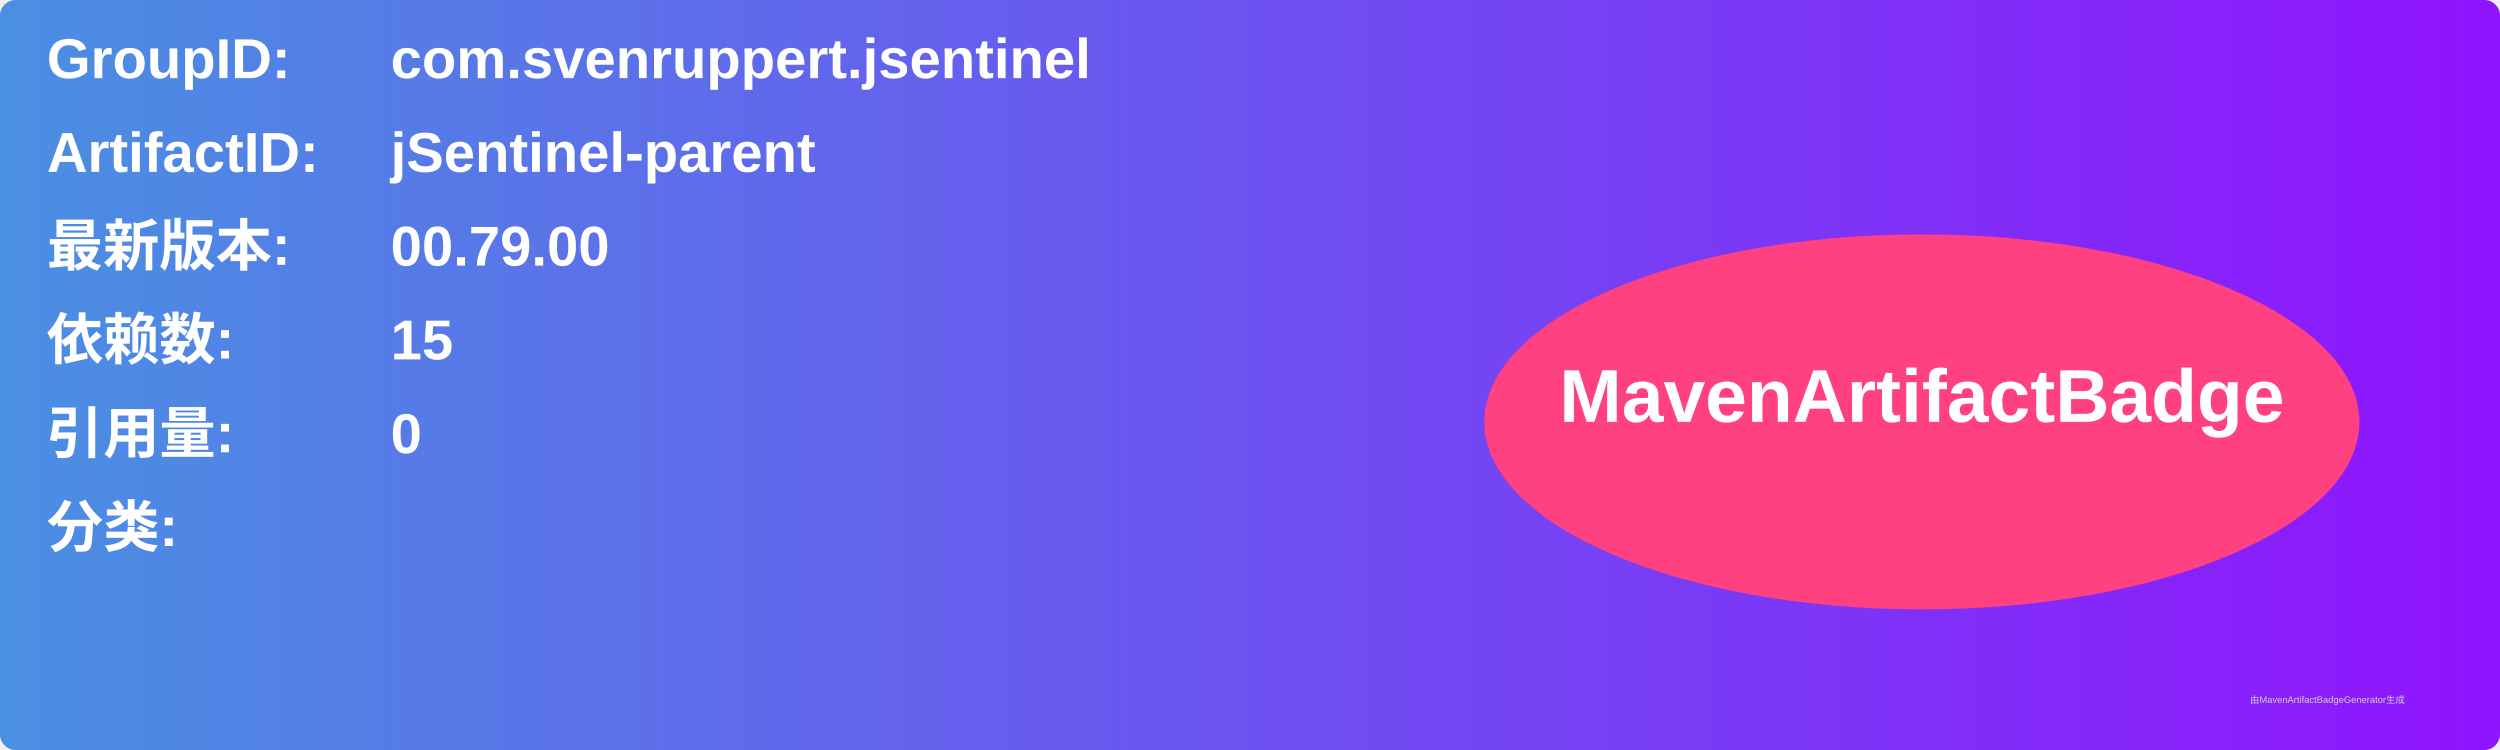
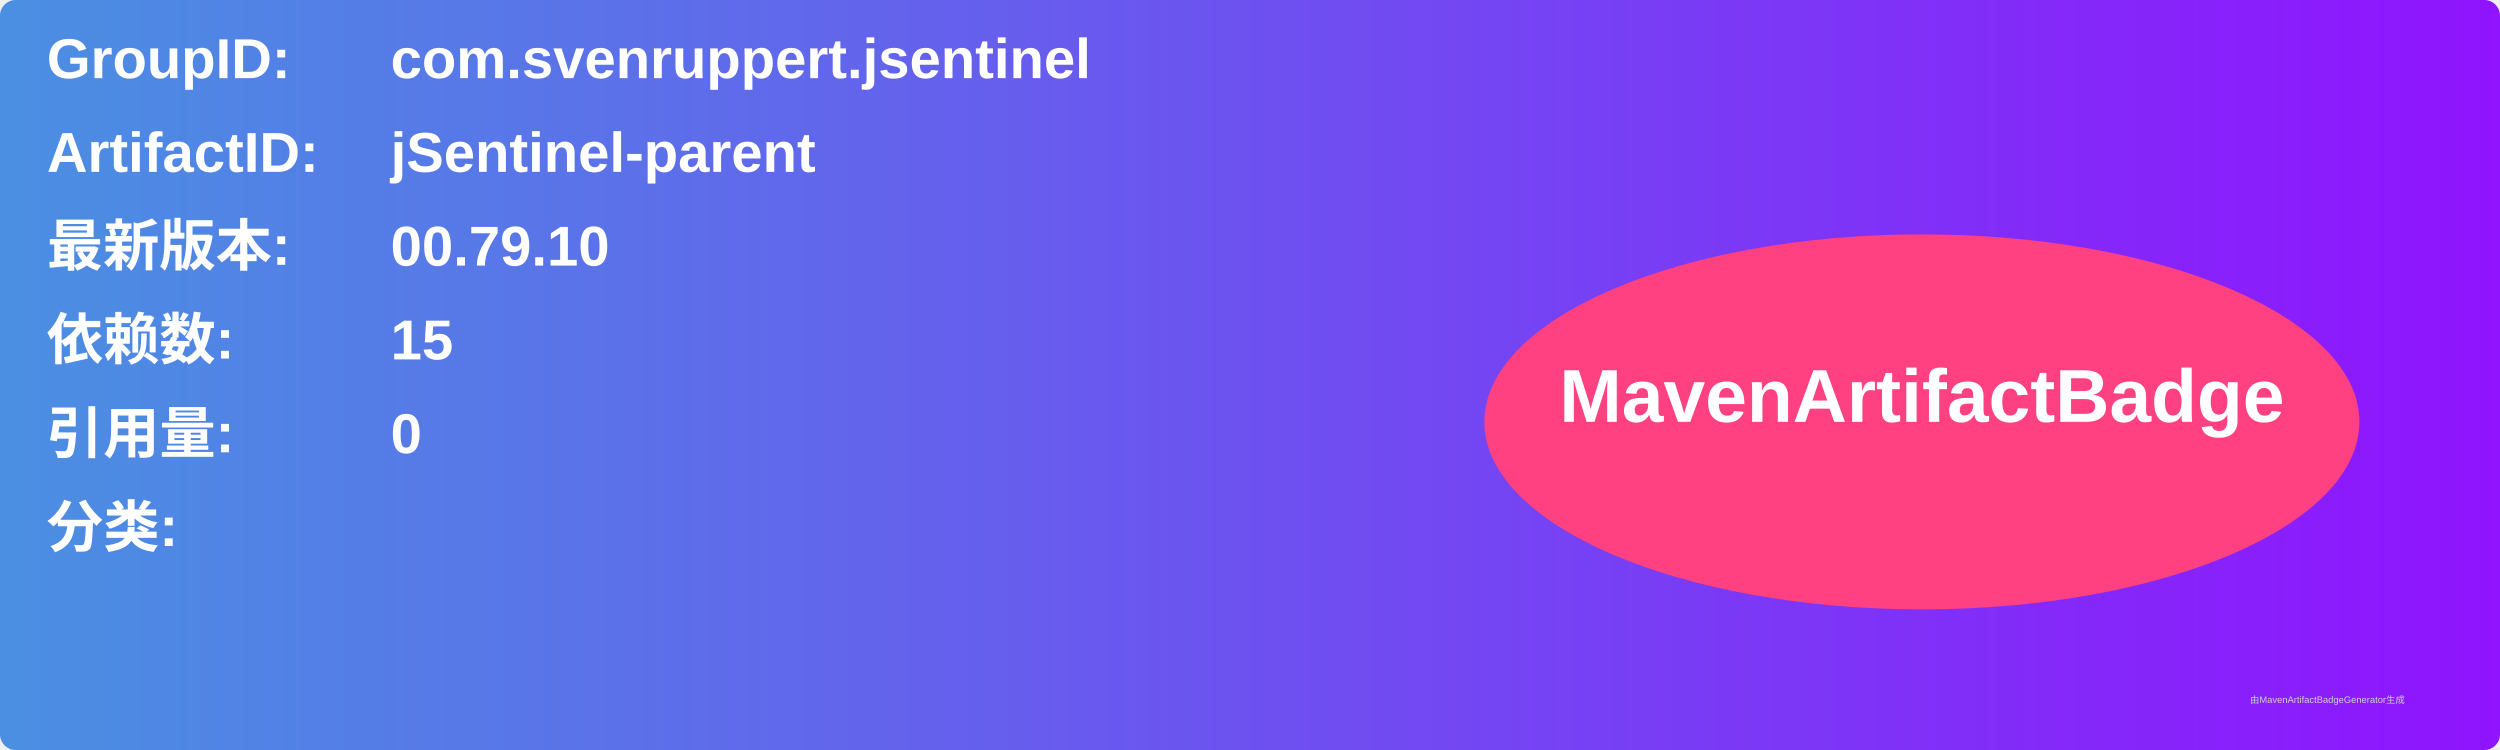
<svg xmlns="http://www.w3.org/2000/svg" width="800" height="240" viewBox="0 0 800 240">
  <linearGradient id="grad" x1="0%" y1="0%" x2="100%" y2="0%">
    <stop offset="0%" stop-color="#4a90e2" />
    <stop offset="100%" stop-color="#9013fe" />
  </linearGradient>
  <rect width="100%" height="100%" rx="5" ry="5" fill="url(#grad)" />
  <g transform="translate(15, 15)">
    <text x="0" y="10" font-family="Arial" font-size="18" fill="white" font-weight="bold" width="260">GroupID:</text>
    <text x="110" y="10" font-family="Arial" font-size="18" fill="white" font-weight="bold" width="460">com.svenruppert.jsentinel</text>
    <text x="0" y="40" font-family="Arial" font-size="18" fill="white" font-weight="bold" width="260">ArtifactID:</text>
    <text x="110" y="40" font-family="Arial" font-size="18" fill="white" font-weight="bold" width="460">jSentinel-parent</text>
    <text x="0" y="70" font-family="Arial" font-size="18" fill="white" font-weight="bold">最新版本:</text>
    <text x="110" y="70" font-family="Arial" font-size="18" fill="white" font-weight="bold">
-       <tspan font-weight="bold">00.79.00</tspan>
+       <tspan font-weight="bold">00.79.10</tspan>
    </text>
    <text x="0" y="100" font-family="Arial" font-size="18" fill="white" font-weight="bold">依赖数: </text>
    <text x="110" y="100" font-family="Arial" font-size="18" fill="white">
      <tspan font-weight="bold">15</tspan>
    </text>
    <text x="0" y="130" font-family="Arial" font-size="18" fill="white" font-weight="bold">引用量: </text>
    <text x="110" y="130" font-family="Arial" font-size="18" fill="white">
      <tspan font-weight="bold">0</tspan>
    </text>
    <text x="0" y="160" font-family="Arial" font-size="18" fill="white" font-weight="bold">分类:</text>
    <text x="10" y="190" font-family="Arial" font-size="10" fill="white">
      <tspan font-weight="bold" />
    </text>
    <ellipse cx="600" cy="120" rx="140" ry="60" fill="#ff4081" />
    <text x="600" y="120" text-anchor="middle" font-family="Arial" font-size="24" fill="white" font-weight="bold">MavenArtifactBadge</text>
  </g>
  <text x="720" y="225" font-family="Arial" font-size="3" fill="#d0d0d0">由MavenArtifactBadgeGenerator生成</text>
</svg>
